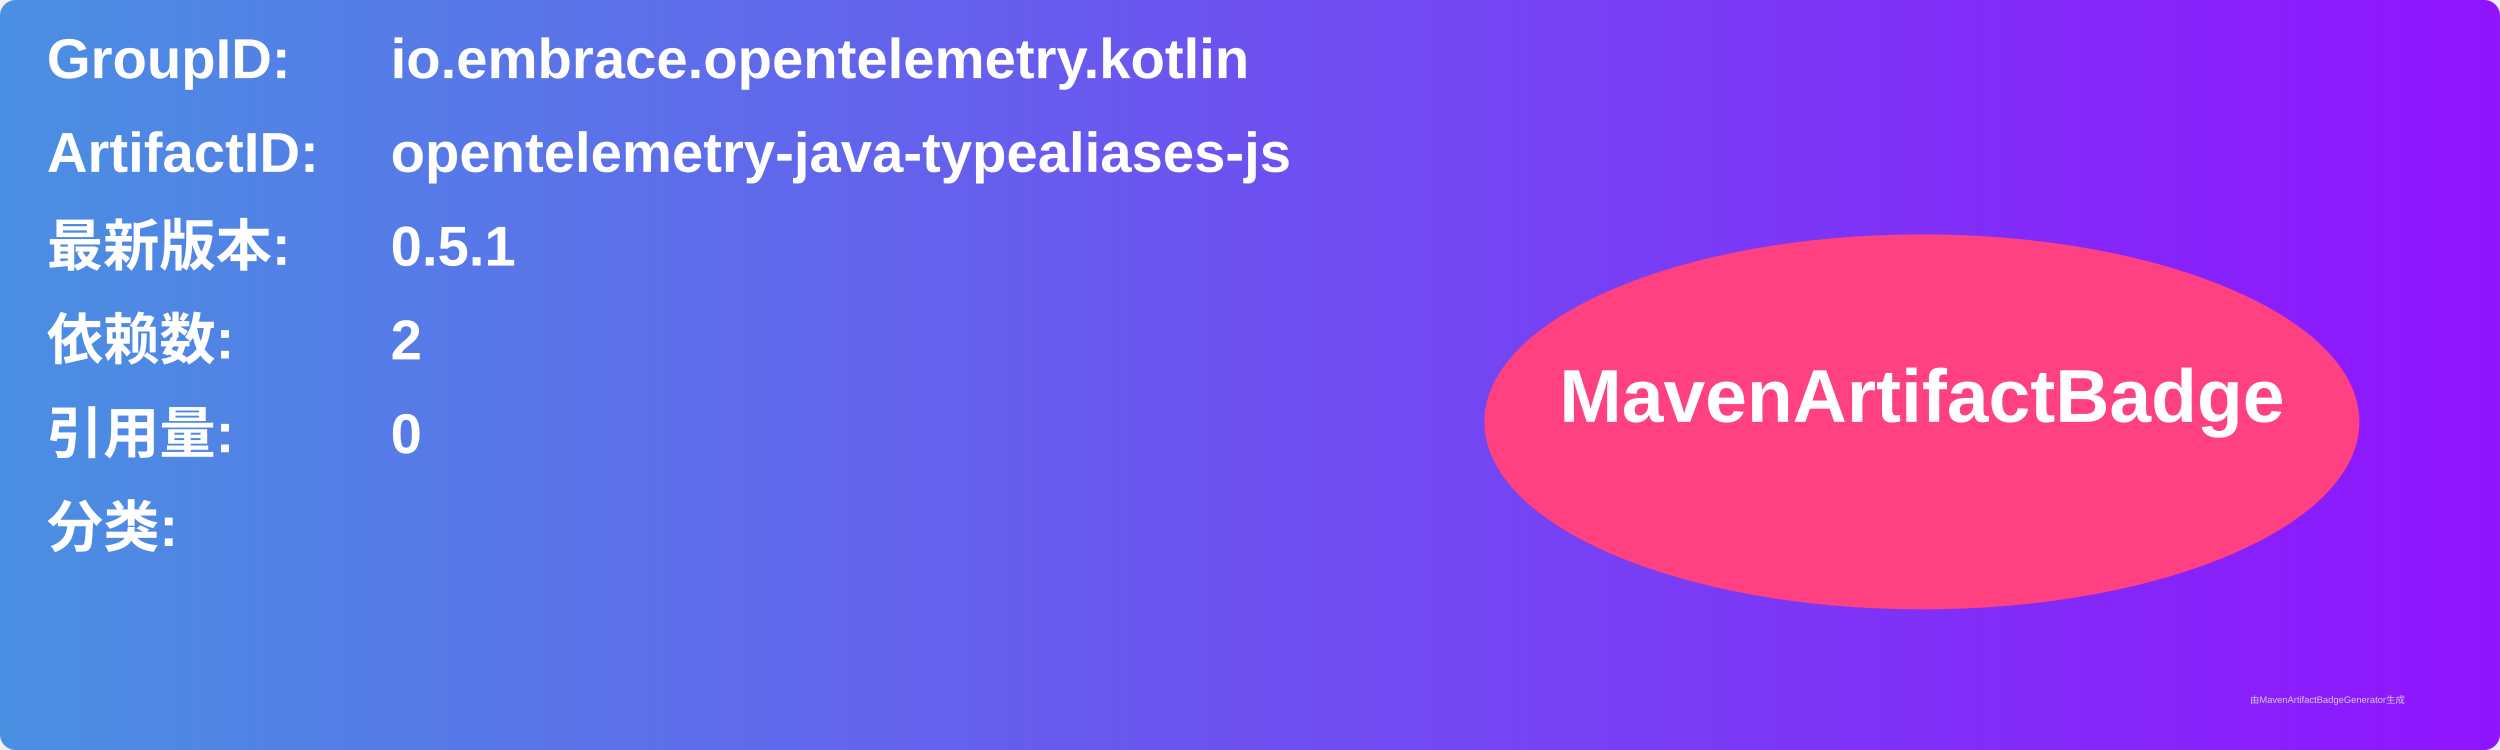
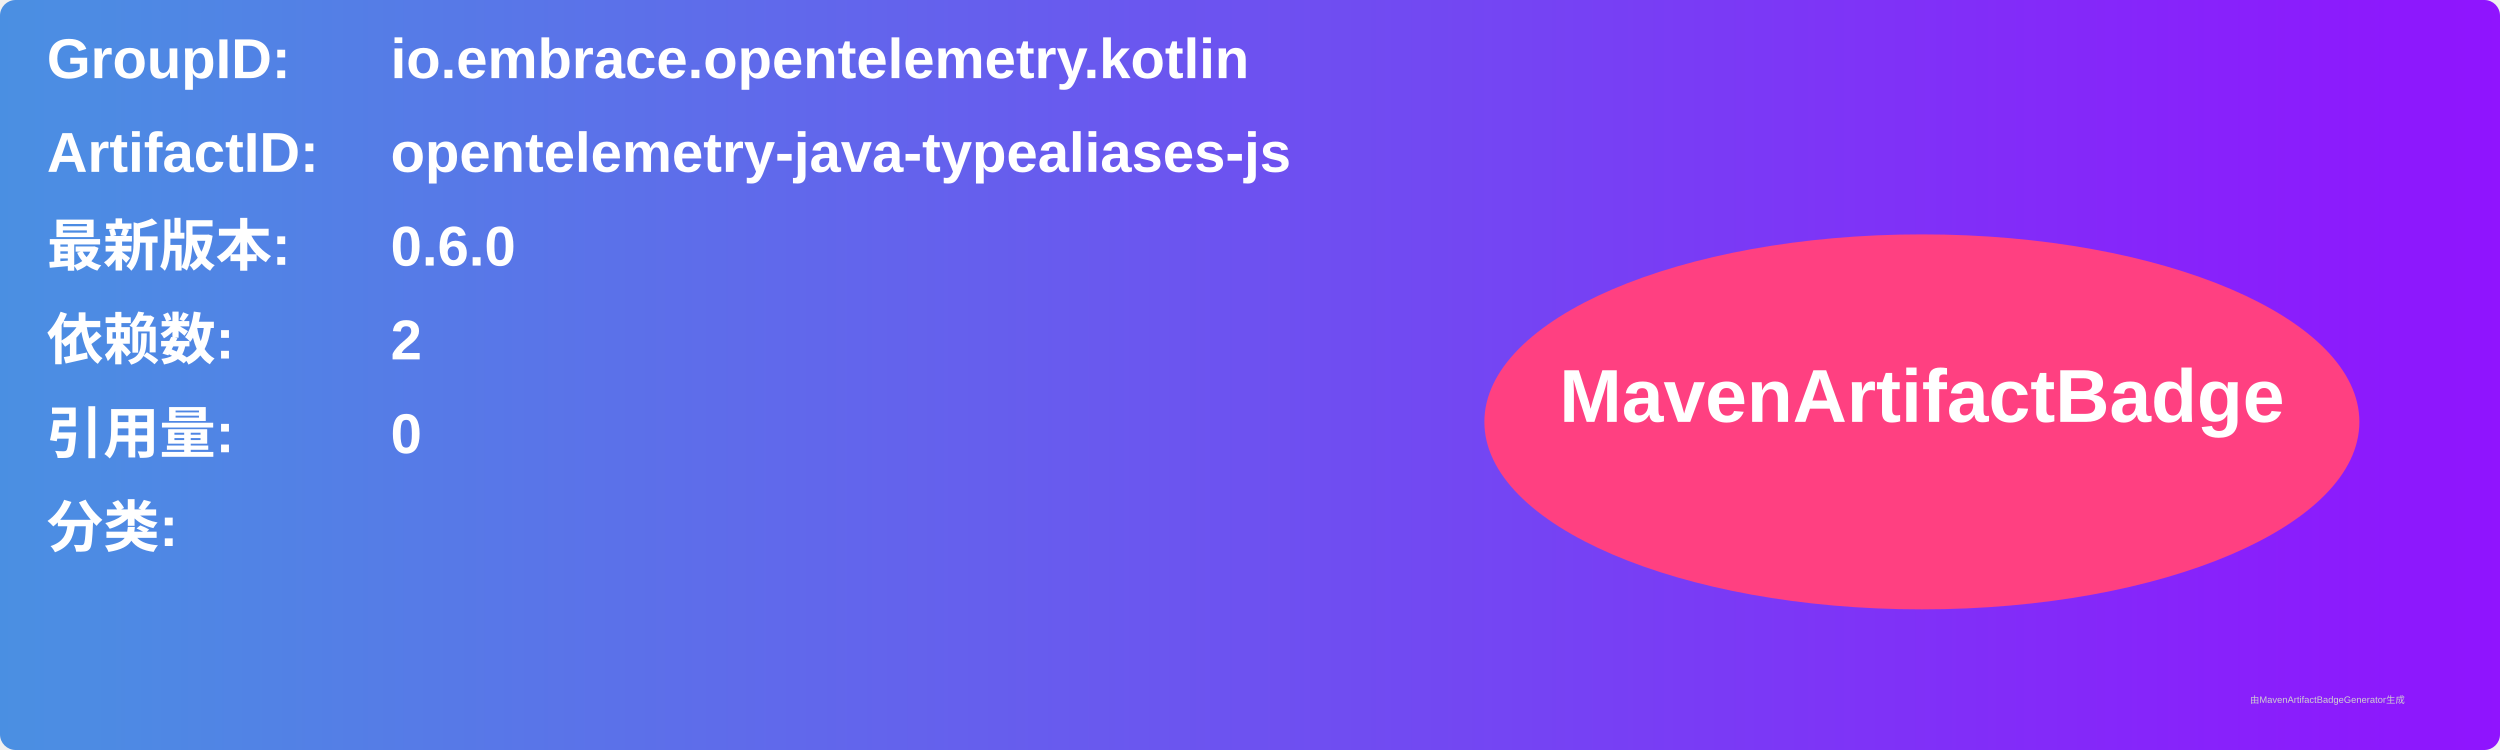
<svg xmlns="http://www.w3.org/2000/svg" width="800" height="240" viewBox="0 0 800 240">
  <linearGradient id="grad" x1="0%" y1="0%" x2="100%" y2="0%">
    <stop offset="0%" stop-color="#4a90e2" />
    <stop offset="100%" stop-color="#9013fe" />
  </linearGradient>
  <rect width="100%" height="100%" rx="5" ry="5" fill="url(#grad)" />
  <g transform="translate(15, 15)">
    <text x="0" y="10" font-family="Arial" font-size="18" fill="white" font-weight="bold" width="260">GroupID:</text>
    <text x="110" y="10" font-family="Arial" font-size="18" fill="white" font-weight="bold" width="460">io.embrace.opentelemetry.kotlin</text>
    <text x="0" y="40" font-family="Arial" font-size="18" fill="white" font-weight="bold" width="260">ArtifactID:</text>
    <text x="110" y="40" font-family="Arial" font-size="18" fill="white" font-weight="bold" width="460">opentelemetry-java-typealiases-js</text>
    <text x="0" y="70" font-family="Arial" font-size="18" fill="white" font-weight="bold">最新版本:</text>
    <text x="110" y="70" font-family="Arial" font-size="18" fill="white" font-weight="bold">
-       <tspan font-weight="bold">0.5.1</tspan>
+       <tspan font-weight="bold">0.6.0</tspan>
    </text>
    <text x="0" y="100" font-family="Arial" font-size="18" fill="white" font-weight="bold">依赖数: </text>
    <text x="110" y="100" font-family="Arial" font-size="18" fill="white">
      <tspan font-weight="bold">2</tspan>
    </text>
    <text x="0" y="130" font-family="Arial" font-size="18" fill="white" font-weight="bold">引用量: </text>
    <text x="110" y="130" font-family="Arial" font-size="18" fill="white">
      <tspan font-weight="bold">0</tspan>
    </text>
    <text x="0" y="160" font-family="Arial" font-size="18" fill="white" font-weight="bold">分类:</text>
    <text x="10" y="190" font-family="Arial" font-size="10" fill="white">
      <tspan font-weight="bold" />
    </text>
    <ellipse cx="600" cy="120" rx="140" ry="60" fill="#ff4081" />
    <text x="600" y="120" text-anchor="middle" font-family="Arial" font-size="24" fill="white" font-weight="bold">MavenArtifactBadge</text>
  </g>
  <text x="720" y="225" font-family="Arial" font-size="3" fill="#d0d0d0">由MavenArtifactBadgeGenerator生成</text>
</svg>
